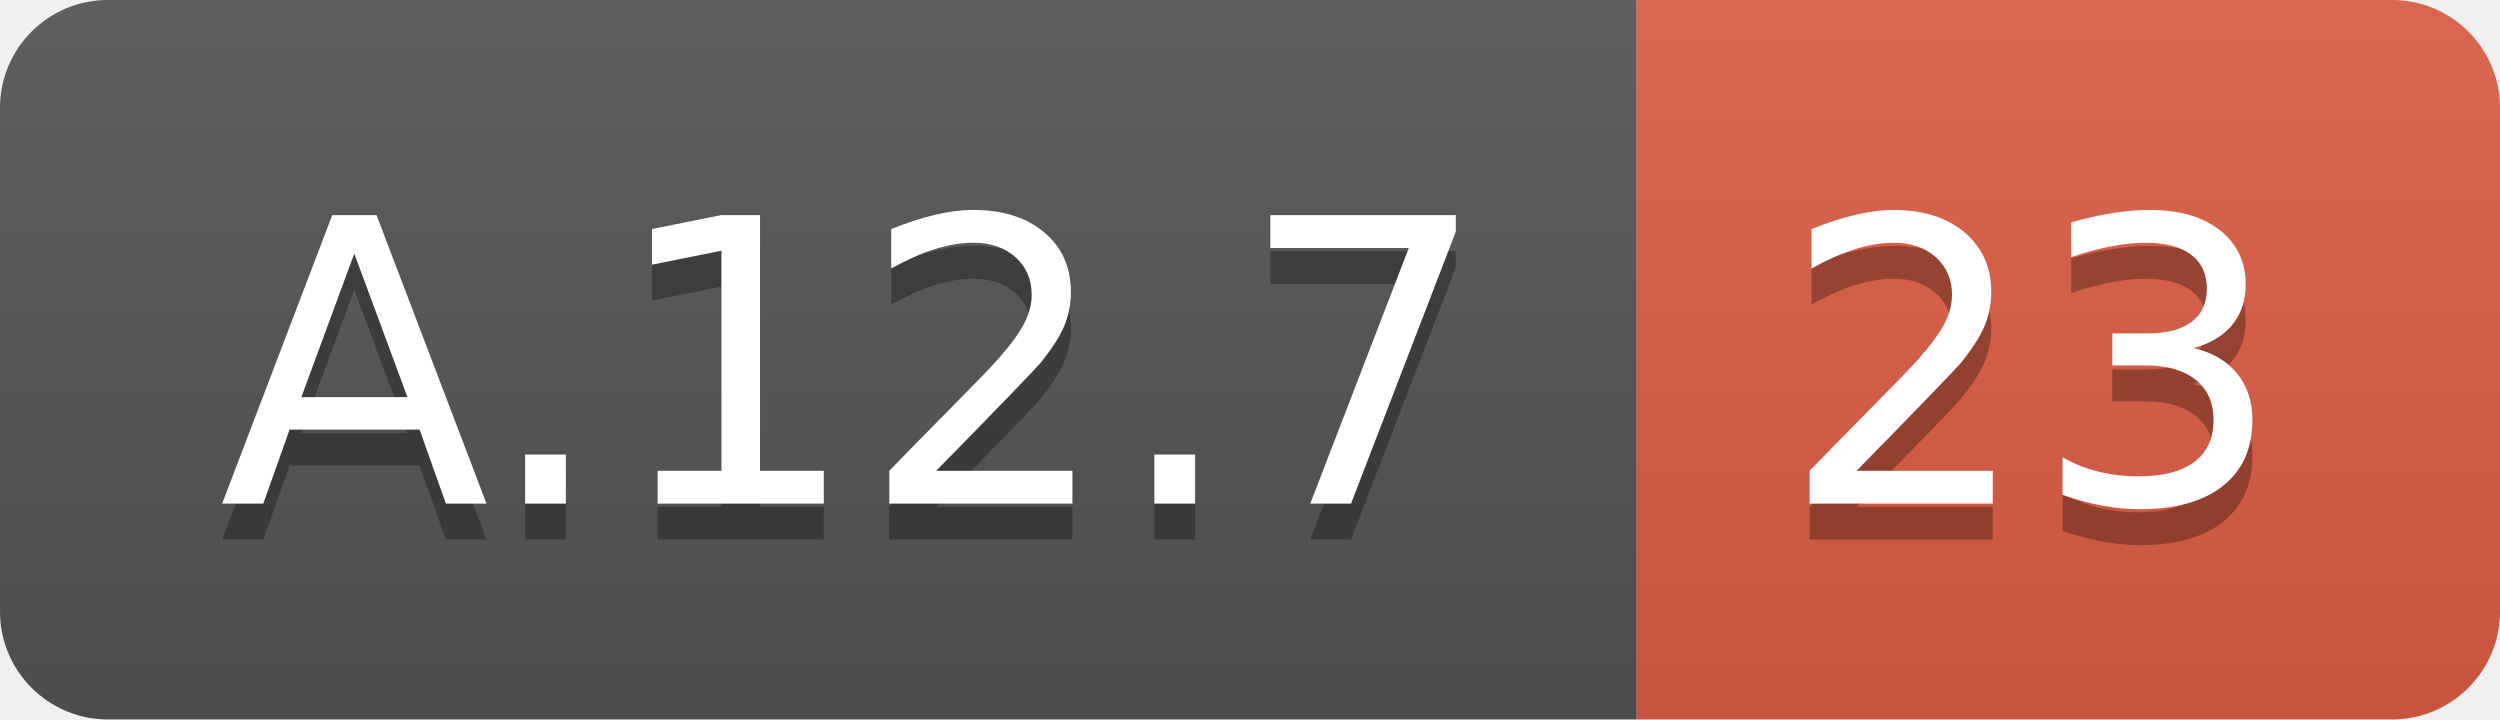
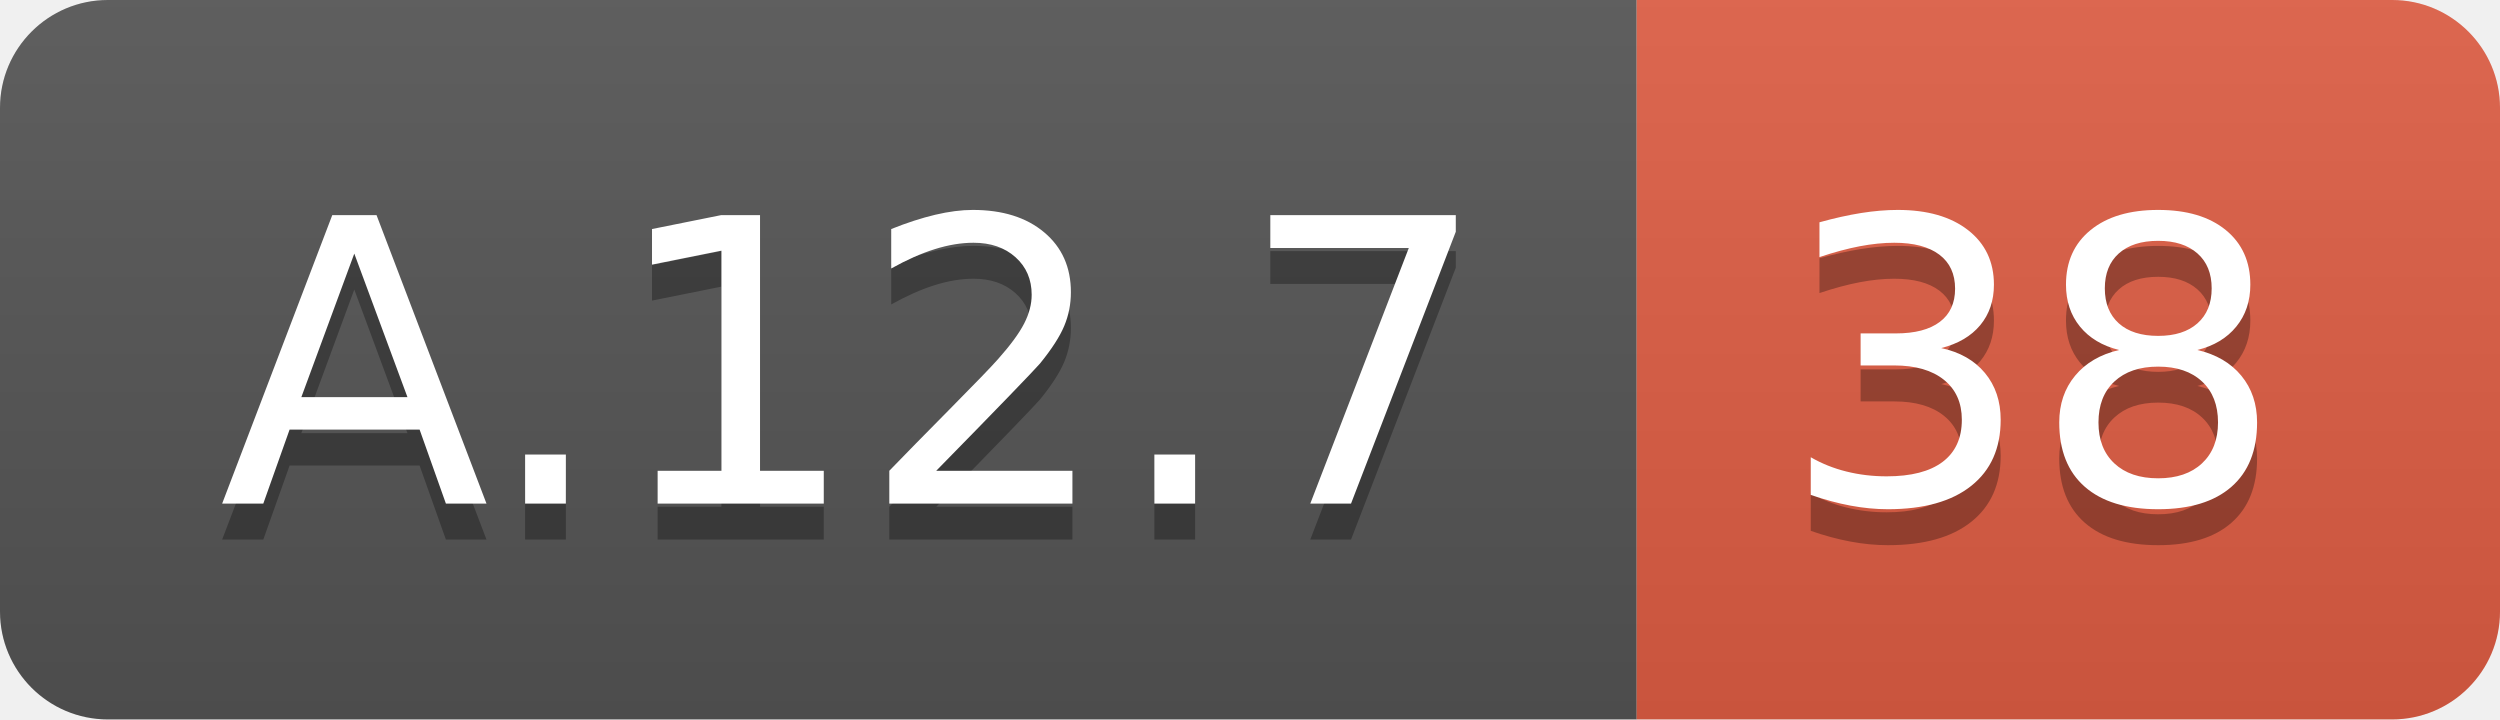
<svg xmlns="http://www.w3.org/2000/svg" width="69.5" height="20">
  <linearGradient id="smooth" x2="0" y2="100%">
    <stop offset="0" stop-color="#bbb" stop-opacity=".1" />
    <stop offset="1" stop-opacity=".1" />
  </linearGradient>
  <clipPath id="round">
    <rect width="69.5" height="20" rx="3" fill="#fff" />
  </clipPath>
  <g clip-path="url(#round)">
    <rect width="45.5" height="20" fill="#555" />
    <rect x="45.5" width="24.0" height="20" fill="#e05d44" />
    <rect width="69.5" height="20" fill="url(#smooth)" />
  </g>
  <g fill="#fff" text-anchor="middle" font-family="DejaVu Sans,Verdana,Geneva,sans-serif" font-size="110">
    <text x="237.5" y="150" fill="#010101" fill-opacity=".3" transform="scale(0.1)" textLength="355.0" lengthAdjust="spacing">A.12.7</text>
    <text x="237.5" y="140" transform="scale(0.1)" textLength="355.0" lengthAdjust="spacing">A.12.7</text>
-     <text x="565.0" y="150" fill="#010101" fill-opacity=".3" transform="scale(0.1)" textLength="140.0" lengthAdjust="spacing">23</text>
-     <text x="565.0" y="140" transform="scale(0.1)" textLength="140.0" lengthAdjust="spacing">23</text>
+     <text x="565.0" y="150" fill="#010101" fill-opacity=".3" transform="scale(0.1)" textLength="140.0" lengthAdjust="spacing">38</text>
+     <text x="565.0" y="140" transform="scale(0.1)" textLength="140.0" lengthAdjust="spacing">38</text>
  </g>
</svg>
